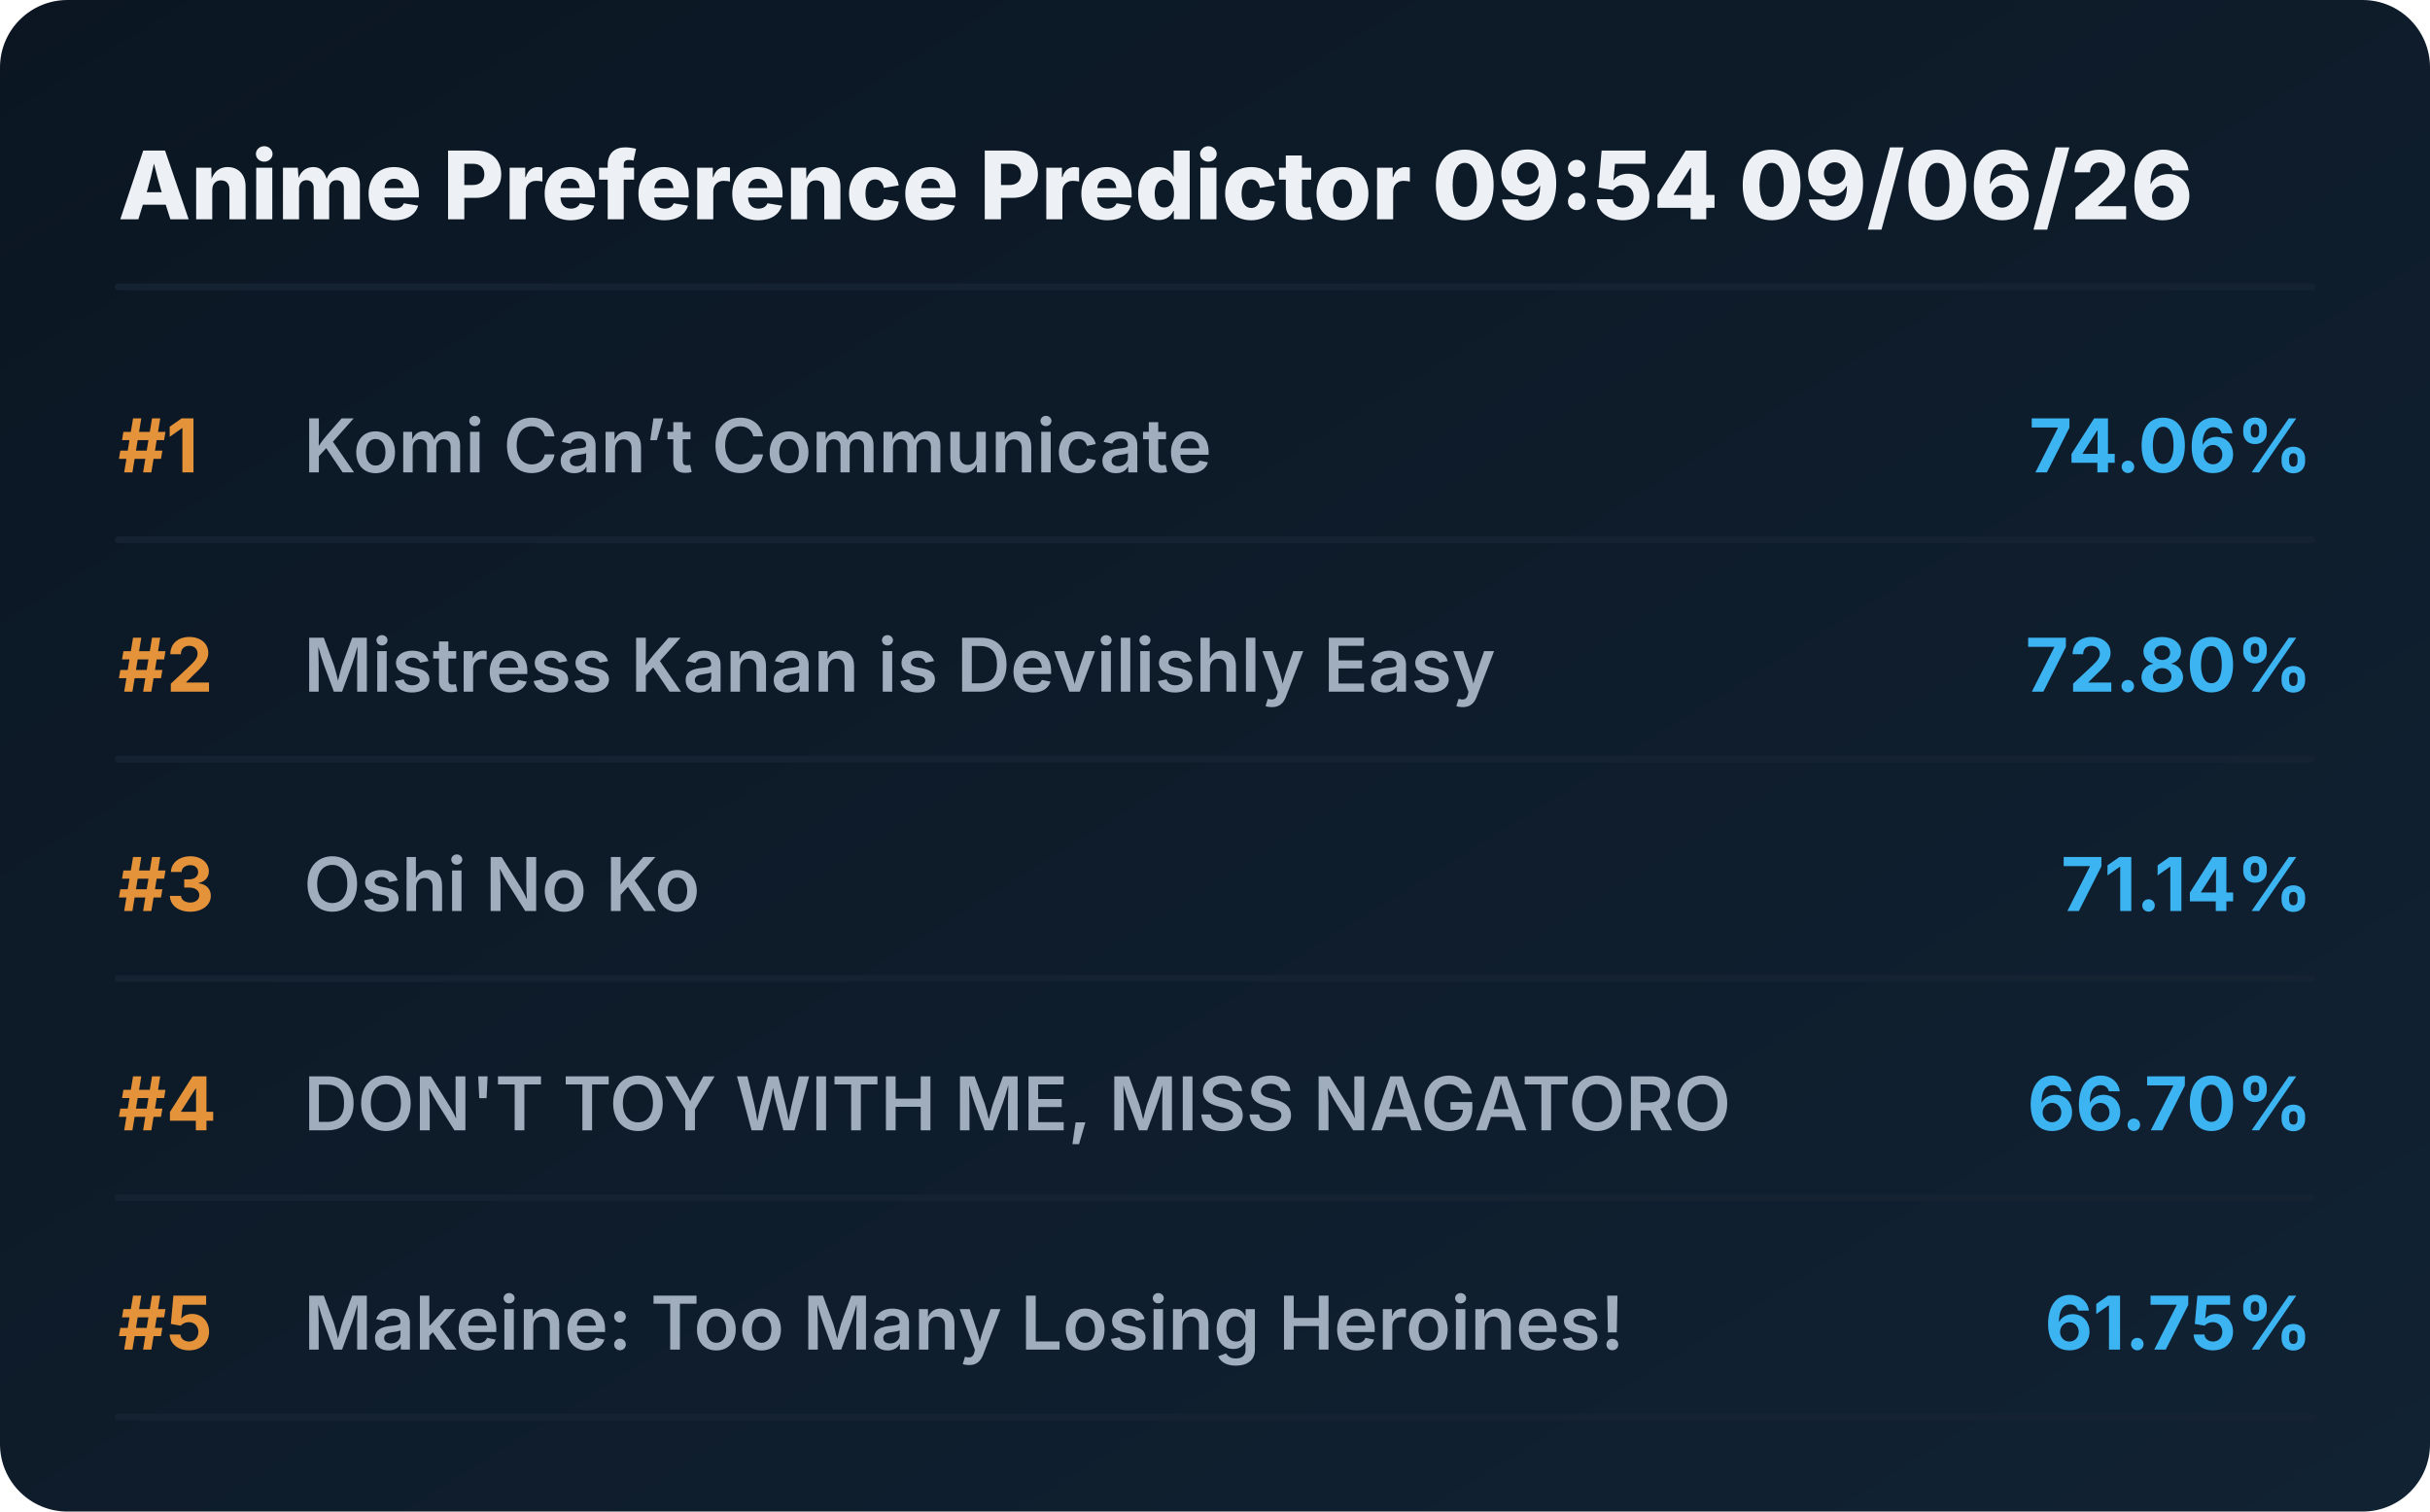
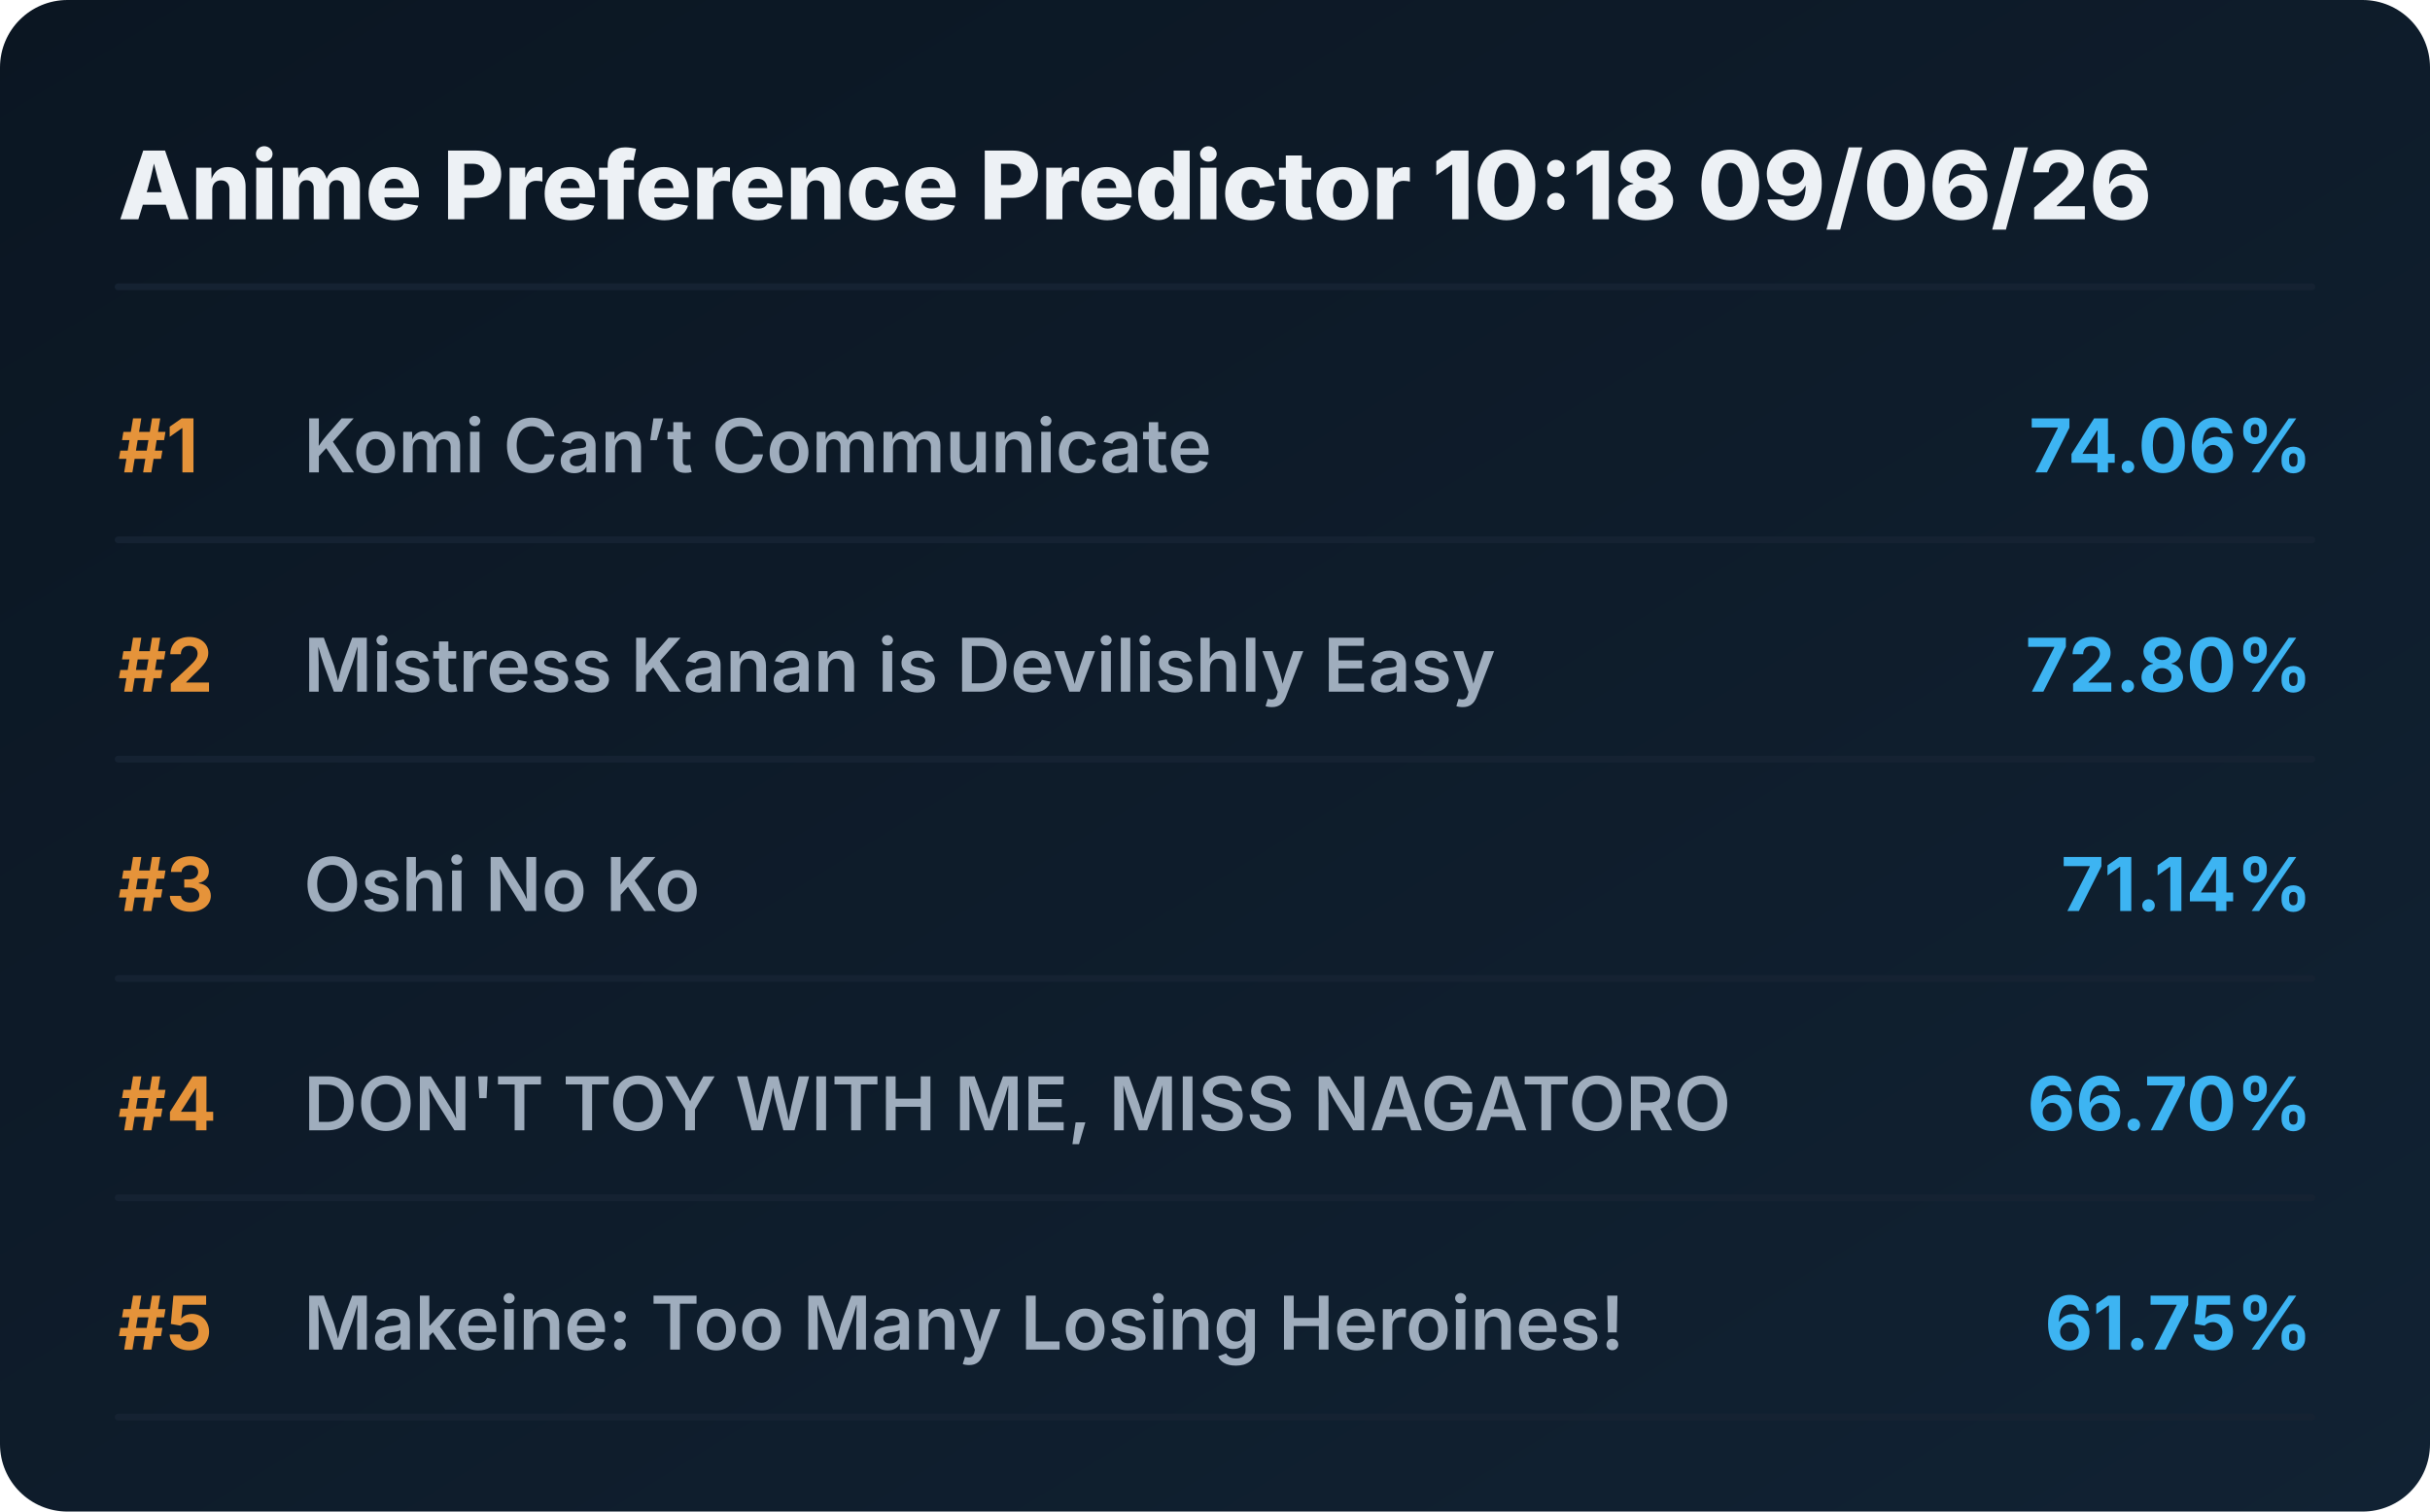
<svg xmlns="http://www.w3.org/2000/svg" viewBox="0 0 720 448" preserveAspectRatio="xMidYMid meet" style="width: 100%; height: auto; max-width: 720px;">
  <defs>
    <linearGradient id="boxGrad" x1="0%" y1="0%" x2="100%" y2="100%">
      <stop offset="0%" stop-color="#0b1622" />
      <stop offset="100%" stop-color="#112233" />
    </linearGradient>
    <clipPath id="titleClip">
      <rect x="90" y="0" width="510" height="100%" />
    </clipPath>
  </defs>
  <style>
    .bg { fill: url(#boxGrad); rx: 20px; }
    .header { font-family: 'Overpass', 'Inter', system-ui, sans-serif; font-weight: 800; font-size: 28px; fill: #edf1f5; }
    .rank { font-family: 'Overpass', 'Inter', system-ui, sans-serif; font-weight: 700; font-size: 22px; fill: #e5933a; }
    .title { font-family: 'Overpass', 'Inter', system-ui, sans-serif; font-weight: 600; font-size: 22px; fill: #9fadbd; }
    .score { font-family: 'Overpass', 'Inter', system-ui, sans-serif; font-weight: 700; font-size: 22px; fill: #3db4f2; }
    .line { stroke: #152232; stroke-width: 2; stroke-linecap: round; }
  </style>
  <rect class="bg" width="720" height="448" />
-   <text x="35" y="65" class="header">Anime Preference Predictor 09:54 09/06/26</text>
+   <text x="35" y="65" class="header">Anime Preference Predictor 10:18 09/06/26</text>
  <line x1="35" y1="85" x2="685" y2="85" class="line" />
  <g transform="translate(0, 0)">
    <text x="35" y="140" class="rank">#1</text>
    <text x="90" y="140" class="title">Komi Can’t Communicate</text>
    <text x="685" y="140" class="score" text-anchor="end">74.06%</text>
    <line x1="35" y1="160" x2="685" y2="160" class="line" />
  </g>
  <g transform="translate(0, 65)">
    <text x="35" y="140" class="rank">#2</text>
    <text x="90" y="140" class="title">Mistress Kanan is Devilishly Easy</text>
    <text x="685" y="140" class="score" text-anchor="end">72.80%</text>
    <line x1="35" y1="160" x2="685" y2="160" class="line" />
  </g>
  <g transform="translate(0, 130)">
    <text x="35" y="140" class="rank">#3</text>
    <text x="90" y="140" class="title">Oshi No Ko</text>
    <text x="685" y="140" class="score" text-anchor="end">71.14%</text>
    <line x1="35" y1="160" x2="685" y2="160" class="line" />
  </g>
  <g transform="translate(0, 195)">
    <text x="35" y="140" class="rank">#4</text>
    <text x="90" y="140" class="title">DON'T TOY WITH ME, MISS NAGATORO</text>
    <text x="685" y="140" class="score" text-anchor="end">66.70%</text>
    <line x1="35" y1="160" x2="685" y2="160" class="line" />
  </g>
  <g transform="translate(0, 260)">
    <text x="35" y="140" class="rank">#5</text>
    <text x="90" y="140" class="title">Makeine: Too Many Losing Heroines!</text>
    <text x="685" y="140" class="score" text-anchor="end">61.75%</text>
    <line x1="35" y1="160" x2="685" y2="160" class="line" />
  </g>
</svg>
